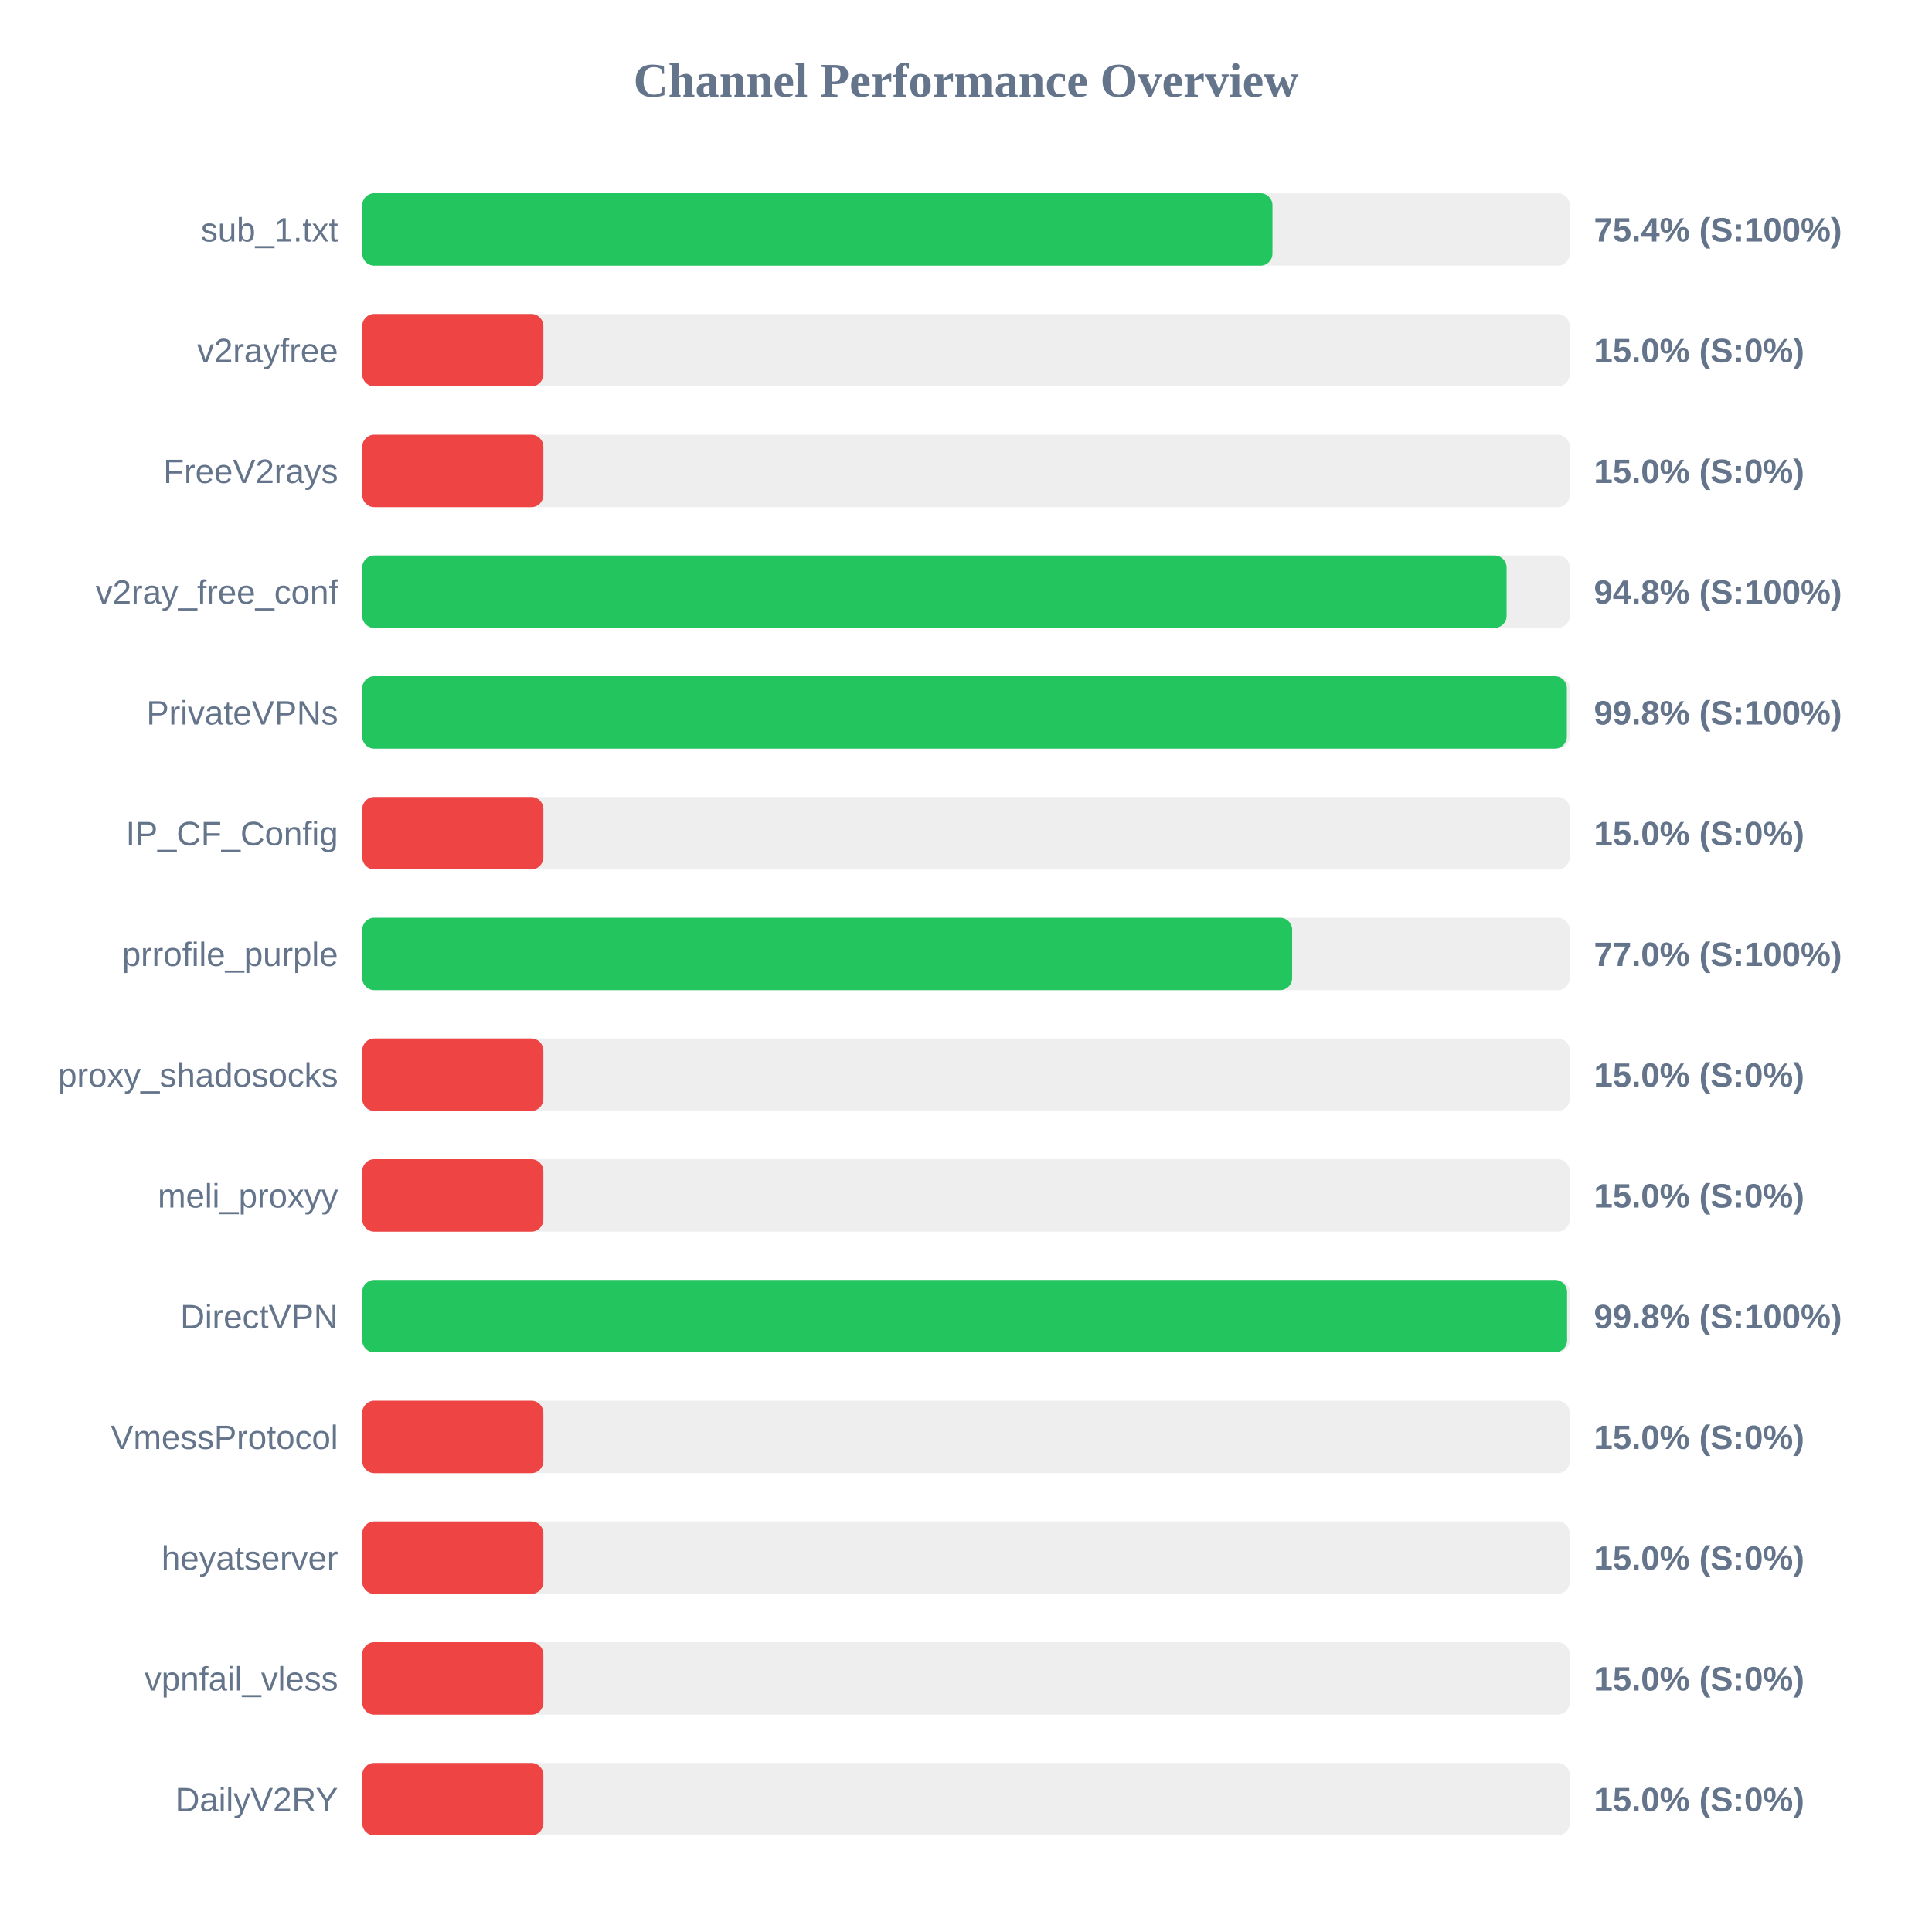
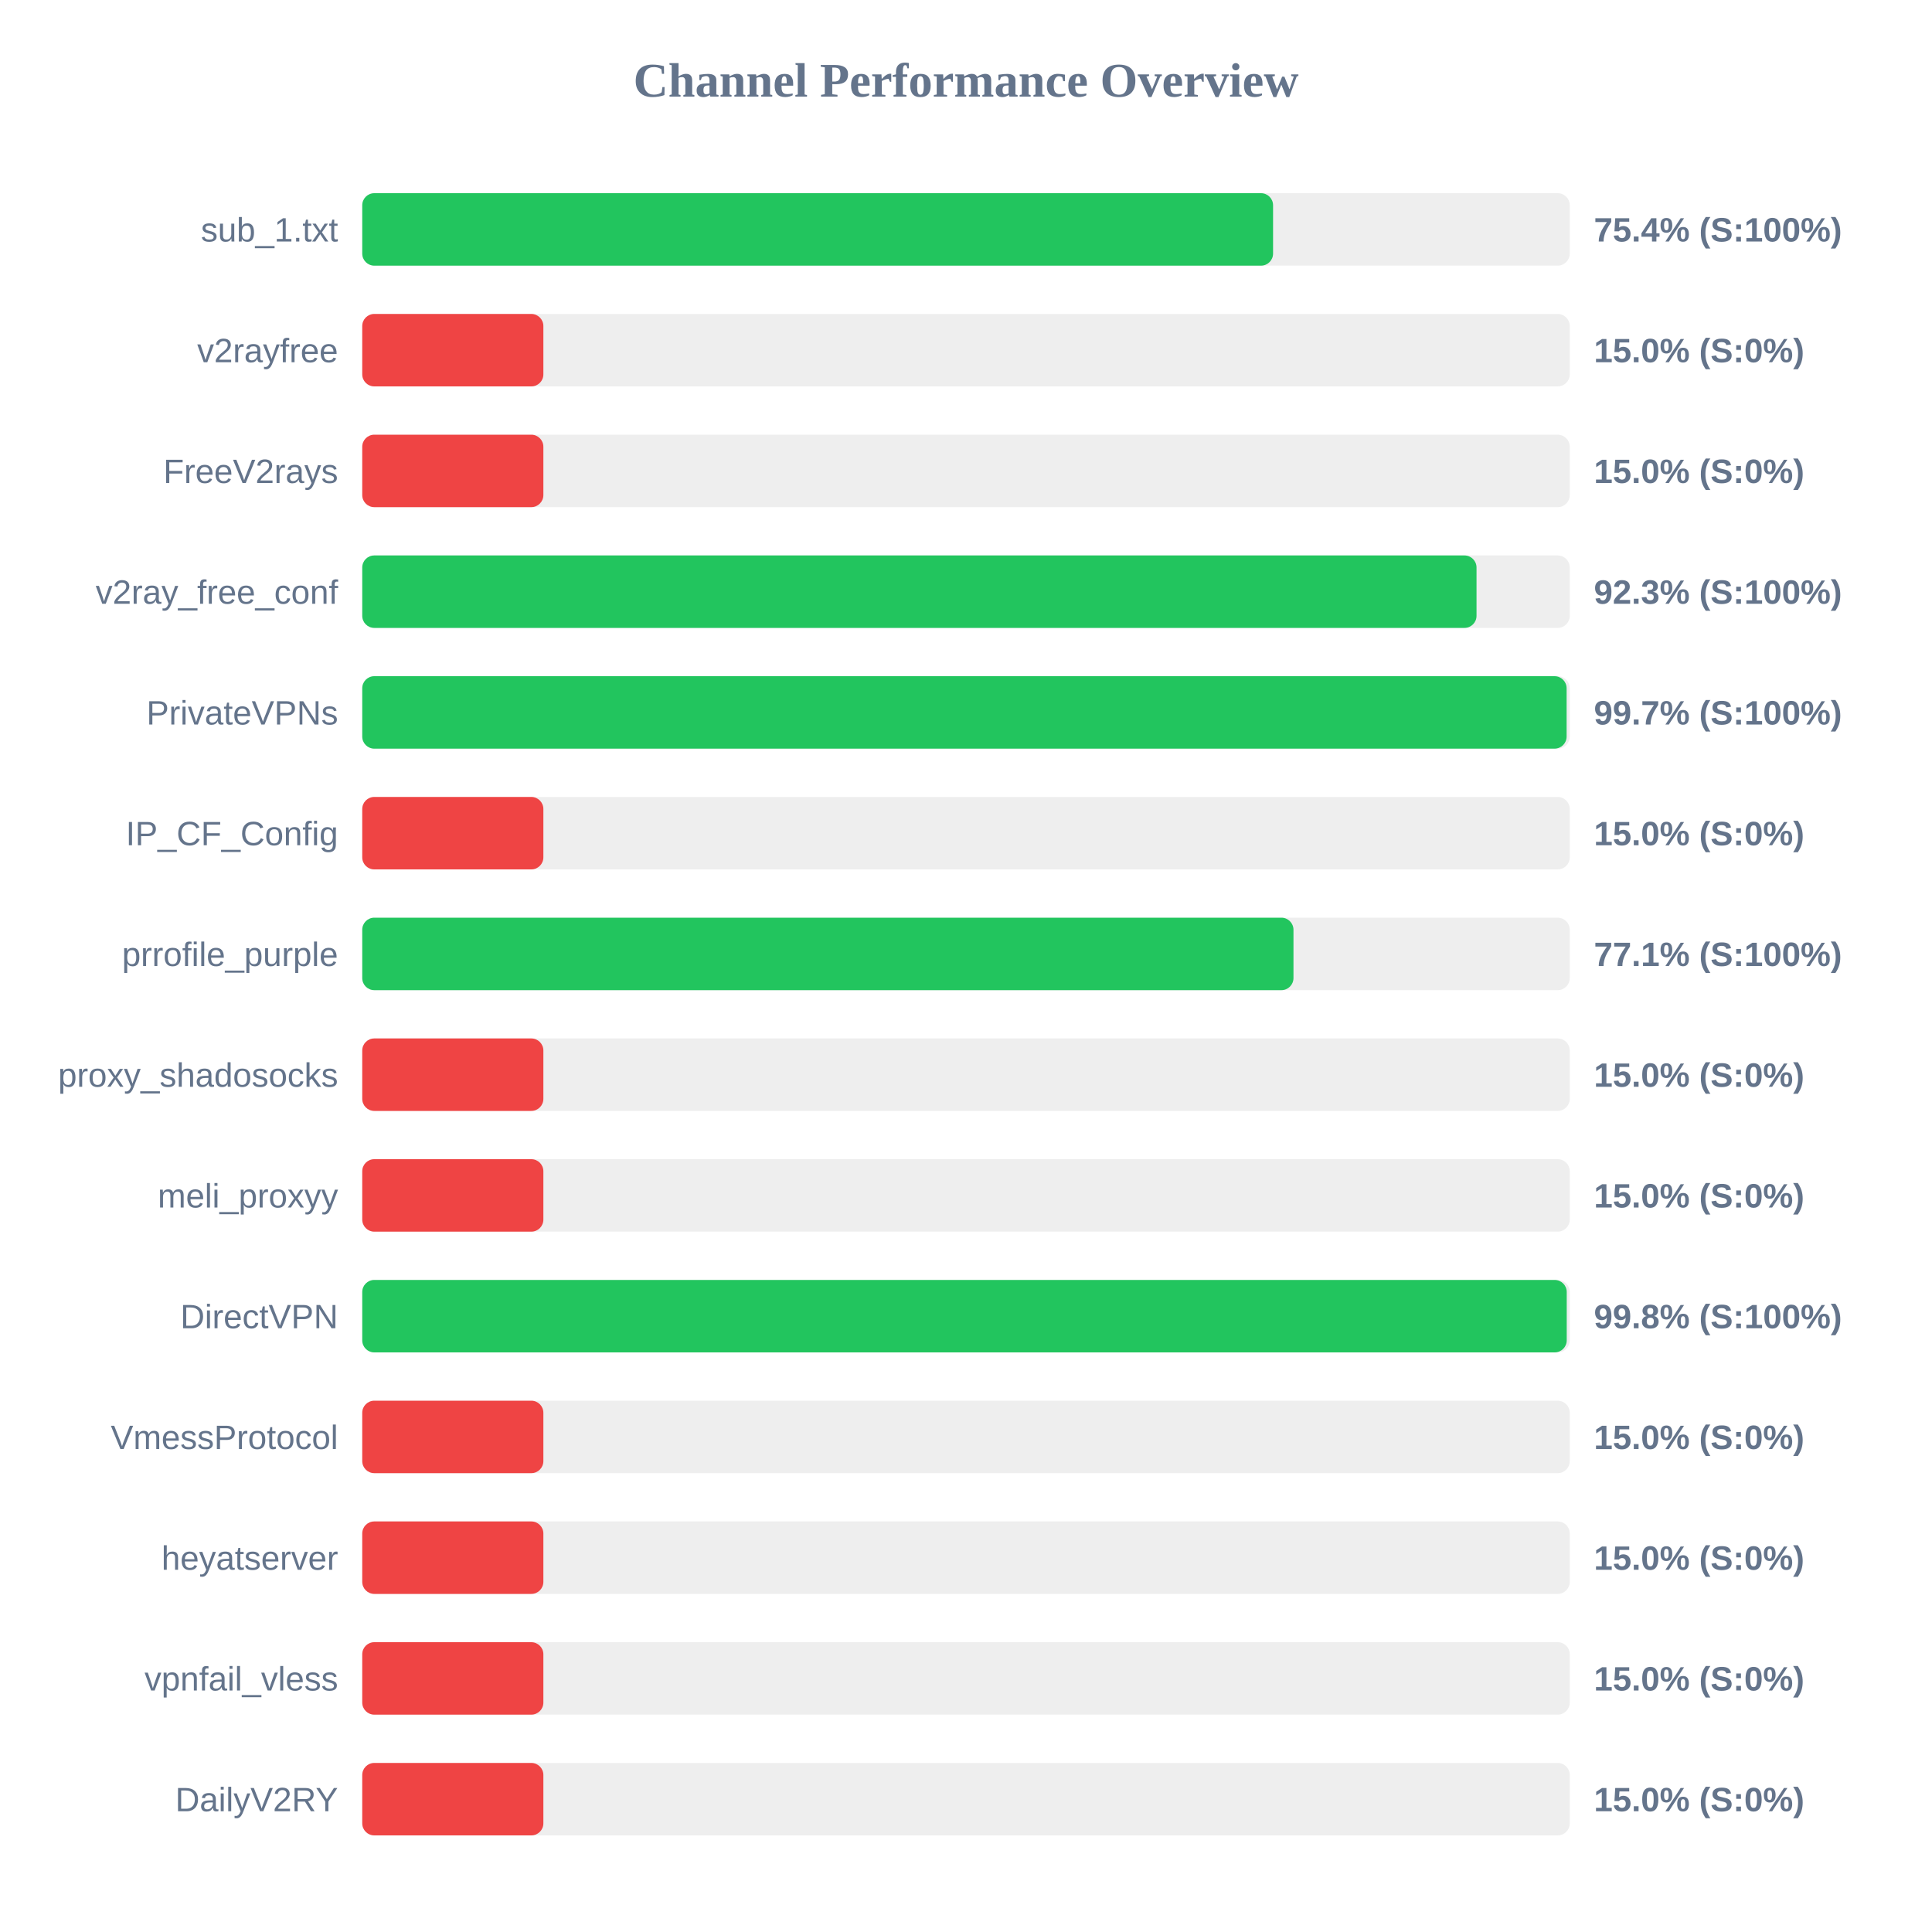
<svg xmlns="http://www.w3.org/2000/svg" width="800" height="800" version="1.1">
  <style>
        .row { font: 14px Arial; fill: #64748b; }
        .score { font: bold 14px Arial; fill: #64748b; }
    </style>
  <text x="400" y="40" text-anchor="middle" font-size="20px" font-weight="bold" fill="#64748b">Channel Performance Overview</text>
  <rect x="150" y="80" width="500" height="30" fill="#eee" rx="5" />
-   <rect x="150" y="80" width="376.9" height="30" fill="#22c55e" rx="5" />
+   <rect x="150" y="80" width="377.15" height="30" fill="#22c55e" rx="5" />
  <text x="140" y="100" text-anchor="end" class="row">sub_1.txt</text>
  <text x="660" y="100" text-anchor="start" class="score">75.4% (S:100%)</text>
  <rect x="150" y="130" width="500" height="30" fill="#eee" rx="5" />
  <rect x="150" y="130" width="75.0" height="30" fill="#ef4444" rx="5" />
  <text x="140" y="150" text-anchor="end" class="row">v2rayfree</text>
  <text x="660" y="150" text-anchor="start" class="score">15.0% (S:0%)</text>
  <rect x="150" y="180" width="500" height="30" fill="#eee" rx="5" />
  <rect x="150" y="180" width="75.0" height="30" fill="#ef4444" rx="5" />
  <text x="140" y="200" text-anchor="end" class="row">FreeV2rays</text>
  <text x="660" y="200" text-anchor="start" class="score">15.0% (S:0%)</text>
  <rect x="150" y="230" width="500" height="30" fill="#eee" rx="5" />
-   <rect x="150" y="230" width="473.85" height="30" fill="#22c55e" rx="5" />
+   <rect x="150" y="230" width="461.4" height="30" fill="#22c55e" rx="5" />
  <text x="140" y="250" text-anchor="end" class="row">v2ray_free_conf</text>
-   <text x="660" y="250" text-anchor="start" class="score">94.8% (S:100%)</text>
+   <text x="660" y="250" text-anchor="start" class="score">92.3% (S:100%)</text>
  <rect x="150" y="280" width="500" height="30" fill="#eee" rx="5" />
-   <rect x="150" y="280" width="498.8" height="30" fill="#22c55e" rx="5" />
+   <rect x="150" y="280" width="498.7" height="30" fill="#22c55e" rx="5" />
  <text x="140" y="300" text-anchor="end" class="row">PrivateVPNs</text>
-   <text x="660" y="300" text-anchor="start" class="score">99.8% (S:100%)</text>
+   <text x="660" y="300" text-anchor="start" class="score">99.7% (S:100%)</text>
  <rect x="150" y="330" width="500" height="30" fill="#eee" rx="5" />
  <rect x="150" y="330" width="75.0" height="30" fill="#ef4444" rx="5" />
  <text x="140" y="350" text-anchor="end" class="row">IP_CF_Config</text>
  <text x="660" y="350" text-anchor="start" class="score">15.0% (S:0%)</text>
  <rect x="150" y="380" width="500" height="30" fill="#eee" rx="5" />
-   <rect x="150" y="380" width="385.05" height="30" fill="#22c55e" rx="5" />
+   <rect x="150" y="380" width="385.6" height="30" fill="#22c55e" rx="5" />
  <text x="140" y="400" text-anchor="end" class="row">prrofile_purple</text>
-   <text x="660" y="400" text-anchor="start" class="score">77.0% (S:100%)</text>
+   <text x="660" y="400" text-anchor="start" class="score">77.1% (S:100%)</text>
  <rect x="150" y="430" width="500" height="30" fill="#eee" rx="5" />
  <rect x="150" y="430" width="75.0" height="30" fill="#ef4444" rx="5" />
  <text x="140" y="450" text-anchor="end" class="row">proxy_shadosocks</text>
  <text x="660" y="450" text-anchor="start" class="score">15.0% (S:0%)</text>
  <rect x="150" y="480" width="500" height="30" fill="#eee" rx="5" />
  <rect x="150" y="480" width="75.0" height="30" fill="#ef4444" rx="5" />
  <text x="140" y="500" text-anchor="end" class="row">meli_proxyy</text>
  <text x="660" y="500" text-anchor="start" class="score">15.0% (S:0%)</text>
  <rect x="150" y="530" width="500" height="30" fill="#eee" rx="5" />
-   <rect x="150" y="530" width="498.9" height="30" fill="#22c55e" rx="5" />
+   <rect x="150" y="530" width="498.75" height="30" fill="#22c55e" rx="5" />
  <text x="140" y="550" text-anchor="end" class="row">DirectVPN</text>
  <text x="660" y="550" text-anchor="start" class="score">99.8% (S:100%)</text>
  <rect x="150" y="580" width="500" height="30" fill="#eee" rx="5" />
  <rect x="150" y="580" width="75.0" height="30" fill="#ef4444" rx="5" />
  <text x="140" y="600" text-anchor="end" class="row">VmessProtocol</text>
  <text x="660" y="600" text-anchor="start" class="score">15.0% (S:0%)</text>
  <rect x="150" y="630" width="500" height="30" fill="#eee" rx="5" />
  <rect x="150" y="630" width="75.0" height="30" fill="#ef4444" rx="5" />
  <text x="140" y="650" text-anchor="end" class="row">heyatserver</text>
  <text x="660" y="650" text-anchor="start" class="score">15.0% (S:0%)</text>
  <rect x="150" y="680" width="500" height="30" fill="#eee" rx="5" />
  <rect x="150" y="680" width="75.0" height="30" fill="#ef4444" rx="5" />
  <text x="140" y="700" text-anchor="end" class="row">vpnfail_vless</text>
  <text x="660" y="700" text-anchor="start" class="score">15.0% (S:0%)</text>
  <rect x="150" y="730" width="500" height="30" fill="#eee" rx="5" />
  <rect x="150" y="730" width="75.0" height="30" fill="#ef4444" rx="5" />
  <text x="140" y="750" text-anchor="end" class="row">DailyV2RY</text>
  <text x="660" y="750" text-anchor="start" class="score">15.0% (S:0%)</text>
</svg>
